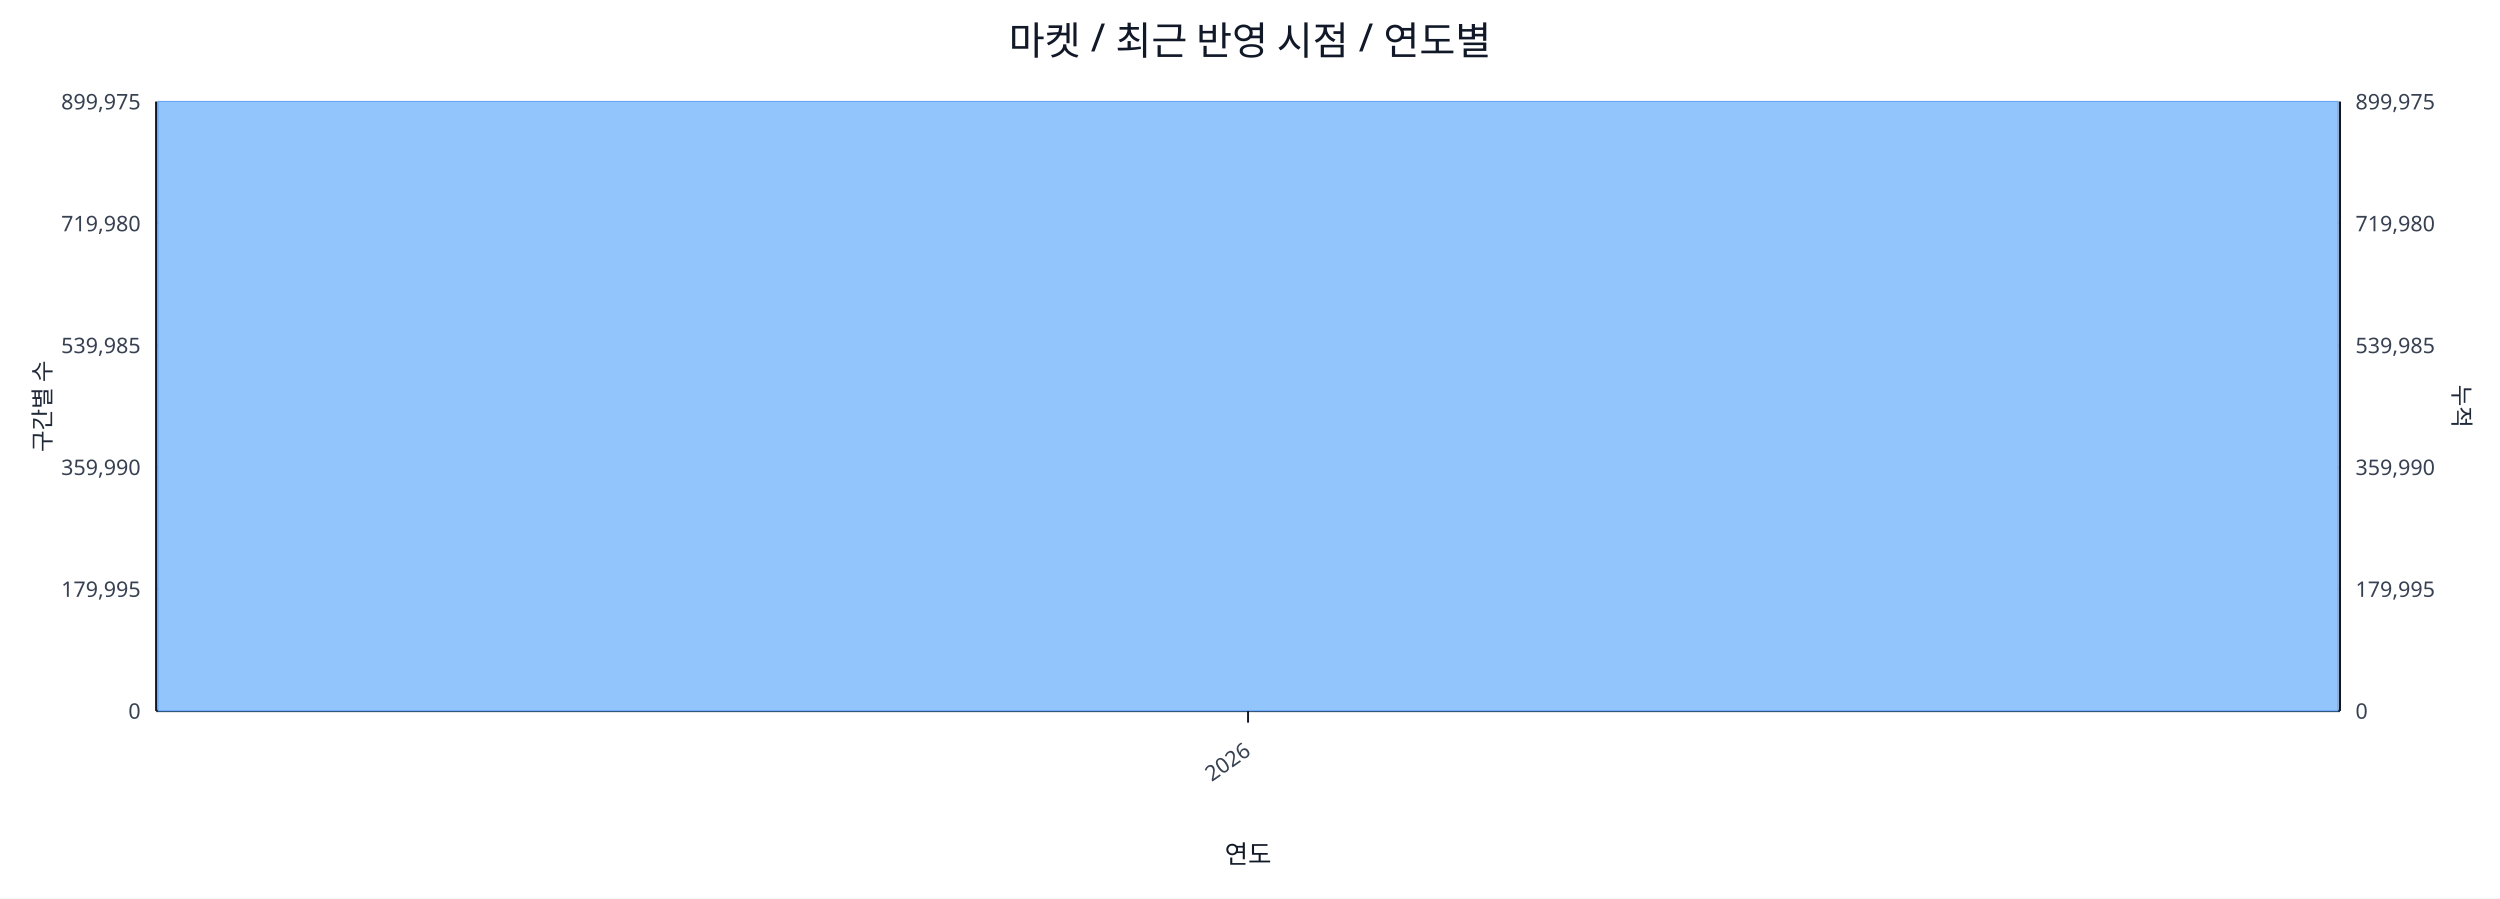
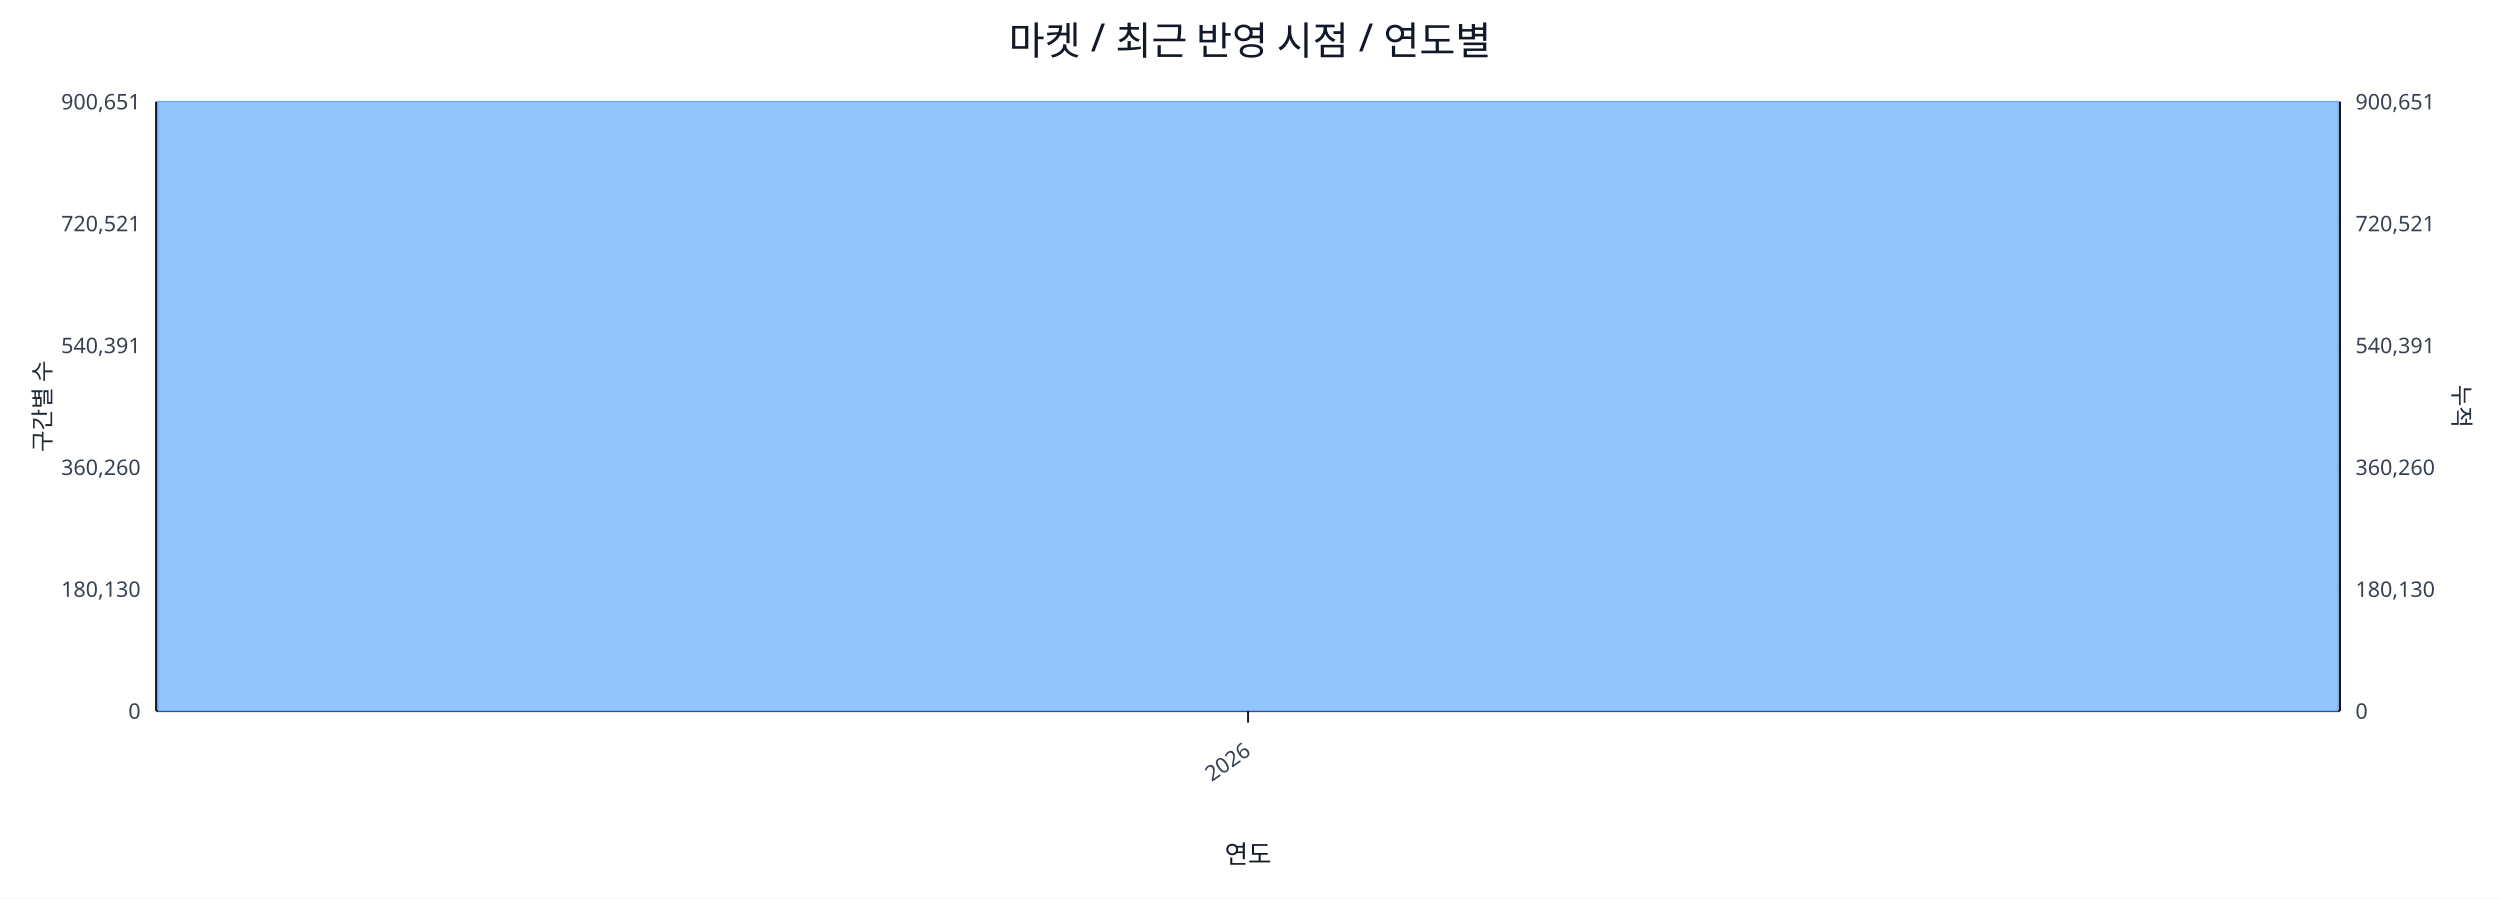
<svg xmlns="http://www.w3.org/2000/svg" width="1280" height="460" viewBox="0 0 1280 460">
  <rect x="0" y="0" width="100%" height="100%" fill="#ffffff" />
  <text x="640.0" y="28" font-size="20" text-anchor="middle" font-family="sans-serif" fill="#111827">마켓 / 최근 반영 시점 / 연도별</text>
  <line x1="80.0" y1="52.0" x2="1198.0" y2="52.0" stroke="#e5e7eb" stroke-width="1" />
-   <text x="72.0" y="56.0" font-size="11" text-anchor="end" font-family="sans-serif" fill="#374151">899,975</text>
-   <text x="1206.0" y="56.0" font-size="11" text-anchor="start" font-family="sans-serif" fill="#374151">899,975</text>
+   <text x="72.0" y="56.0" font-size="11" text-anchor="end" font-family="sans-serif" fill="#374151">900,651</text>
+   <text x="1206.0" y="56.0" font-size="11" text-anchor="start" font-family="sans-serif" fill="#374151">900,651</text>
  <line x1="80.0" y1="114.4" x2="1198.0" y2="114.4" stroke="#e5e7eb" stroke-width="1" />
-   <text x="72.0" y="118.4" font-size="11" text-anchor="end" font-family="sans-serif" fill="#374151">719,980</text>
-   <text x="1206.0" y="118.4" font-size="11" text-anchor="start" font-family="sans-serif" fill="#374151">719,980</text>
+   <text x="72.0" y="118.4" font-size="11" text-anchor="end" font-family="sans-serif" fill="#374151">720,521</text>
+   <text x="1206.0" y="118.4" font-size="11" text-anchor="start" font-family="sans-serif" fill="#374151">720,521</text>
  <line x1="80.0" y1="176.8" x2="1198.0" y2="176.8" stroke="#e5e7eb" stroke-width="1" />
-   <text x="72.0" y="180.8" font-size="11" text-anchor="end" font-family="sans-serif" fill="#374151">539,985</text>
-   <text x="1206.0" y="180.8" font-size="11" text-anchor="start" font-family="sans-serif" fill="#374151">539,985</text>
+   <text x="72.0" y="180.8" font-size="11" text-anchor="end" font-family="sans-serif" fill="#374151">540,391</text>
+   <text x="1206.0" y="180.8" font-size="11" text-anchor="start" font-family="sans-serif" fill="#374151">540,391</text>
  <line x1="80.0" y1="239.2" x2="1198.0" y2="239.2" stroke="#e5e7eb" stroke-width="1" />
-   <text x="72.0" y="243.2" font-size="11" text-anchor="end" font-family="sans-serif" fill="#374151">359,990</text>
-   <text x="1206.0" y="243.2" font-size="11" text-anchor="start" font-family="sans-serif" fill="#374151">359,990</text>
+   <text x="72.0" y="243.2" font-size="11" text-anchor="end" font-family="sans-serif" fill="#374151">360,260</text>
+   <text x="1206.0" y="243.2" font-size="11" text-anchor="start" font-family="sans-serif" fill="#374151">360,260</text>
  <line x1="80.0" y1="301.6" x2="1198.0" y2="301.6" stroke="#e5e7eb" stroke-width="1" />
-   <text x="72.0" y="305.6" font-size="11" text-anchor="end" font-family="sans-serif" fill="#374151">179,995</text>
-   <text x="1206.0" y="305.6" font-size="11" text-anchor="start" font-family="sans-serif" fill="#374151">179,995</text>
+   <text x="72.0" y="305.6" font-size="11" text-anchor="end" font-family="sans-serif" fill="#374151">180,130</text>
+   <text x="1206.0" y="305.6" font-size="11" text-anchor="start" font-family="sans-serif" fill="#374151">180,130</text>
  <line x1="80.0" y1="364.0" x2="1198.0" y2="364.0" stroke="#e5e7eb" stroke-width="1" />
  <text x="72.0" y="368.0" font-size="11" text-anchor="end" font-family="sans-serif" fill="#374151">0</text>
  <text x="1206.0" y="368.0" font-size="11" text-anchor="start" font-family="sans-serif" fill="#374151">0</text>
  <line x1="80.0" y1="364.0" x2="1198.0" y2="364.0" stroke="#111827" stroke-width="1.2" />
  <line x1="80.0" y1="52.0" x2="80.0" y2="364.0" stroke="#111827" stroke-width="1.2" />
  <line x1="1198.0" y1="52.0" x2="1198.0" y2="364.0" stroke="#111827" stroke-width="1.2" />
  <rect x="81.0" y="52.0" width="1116.0" height="312.0" fill="#93c5fd" stroke="#60a5fa" stroke-width="0.5" />
  <polyline fill="none" stroke="#ef4444" stroke-width="2" points="639.0,52.0" />
  <line x1="639.0" y1="364.0" x2="639.0" y2="370.0" stroke="#111827" stroke-width="1" />
  <text x="641.0" y="386.0" font-size="11" text-anchor="end" transform="rotate(-35 641.0 386.0)" font-family="sans-serif" fill="#374151">2026</text>
  <text x="26" y="208.0" font-size="12" transform="rotate(-90 26 208.0)" text-anchor="middle" font-family="sans-serif" fill="#1f2937">구간별 수</text>
  <text x="1256.0" y="208.0" font-size="12" transform="rotate(90 1256.0 208.0)" text-anchor="middle" font-family="sans-serif" fill="#1f2937">누적</text>
  <text x="639.0" y="442.0" font-size="13" text-anchor="middle" font-family="sans-serif" fill="#111827">연도</text>
</svg>
